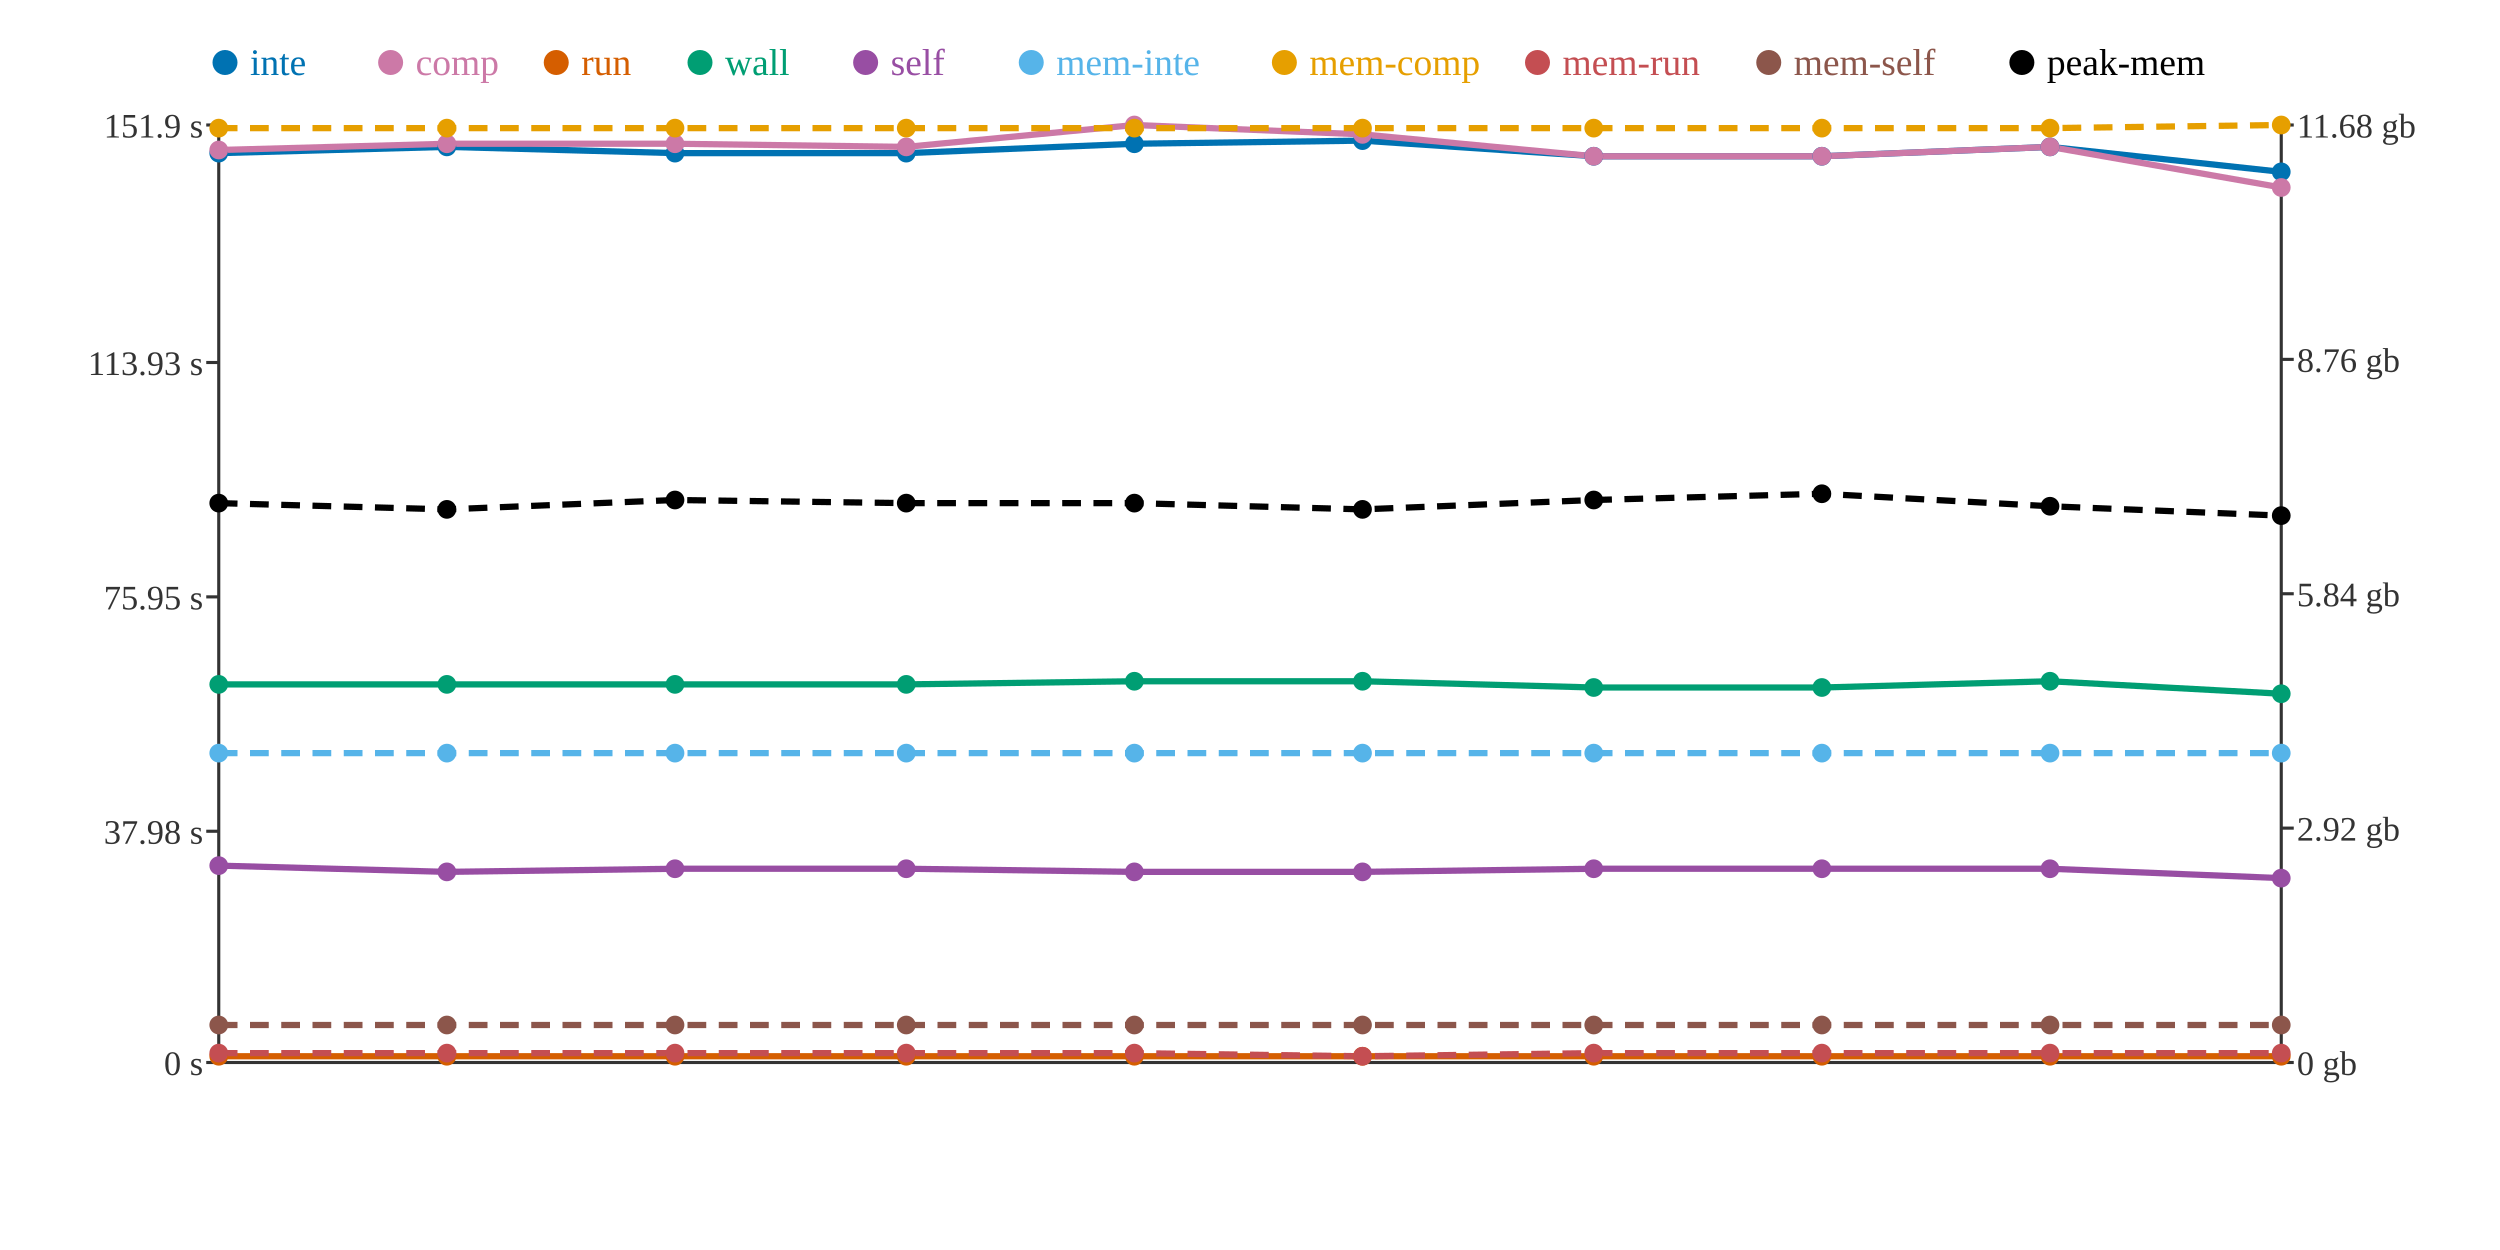
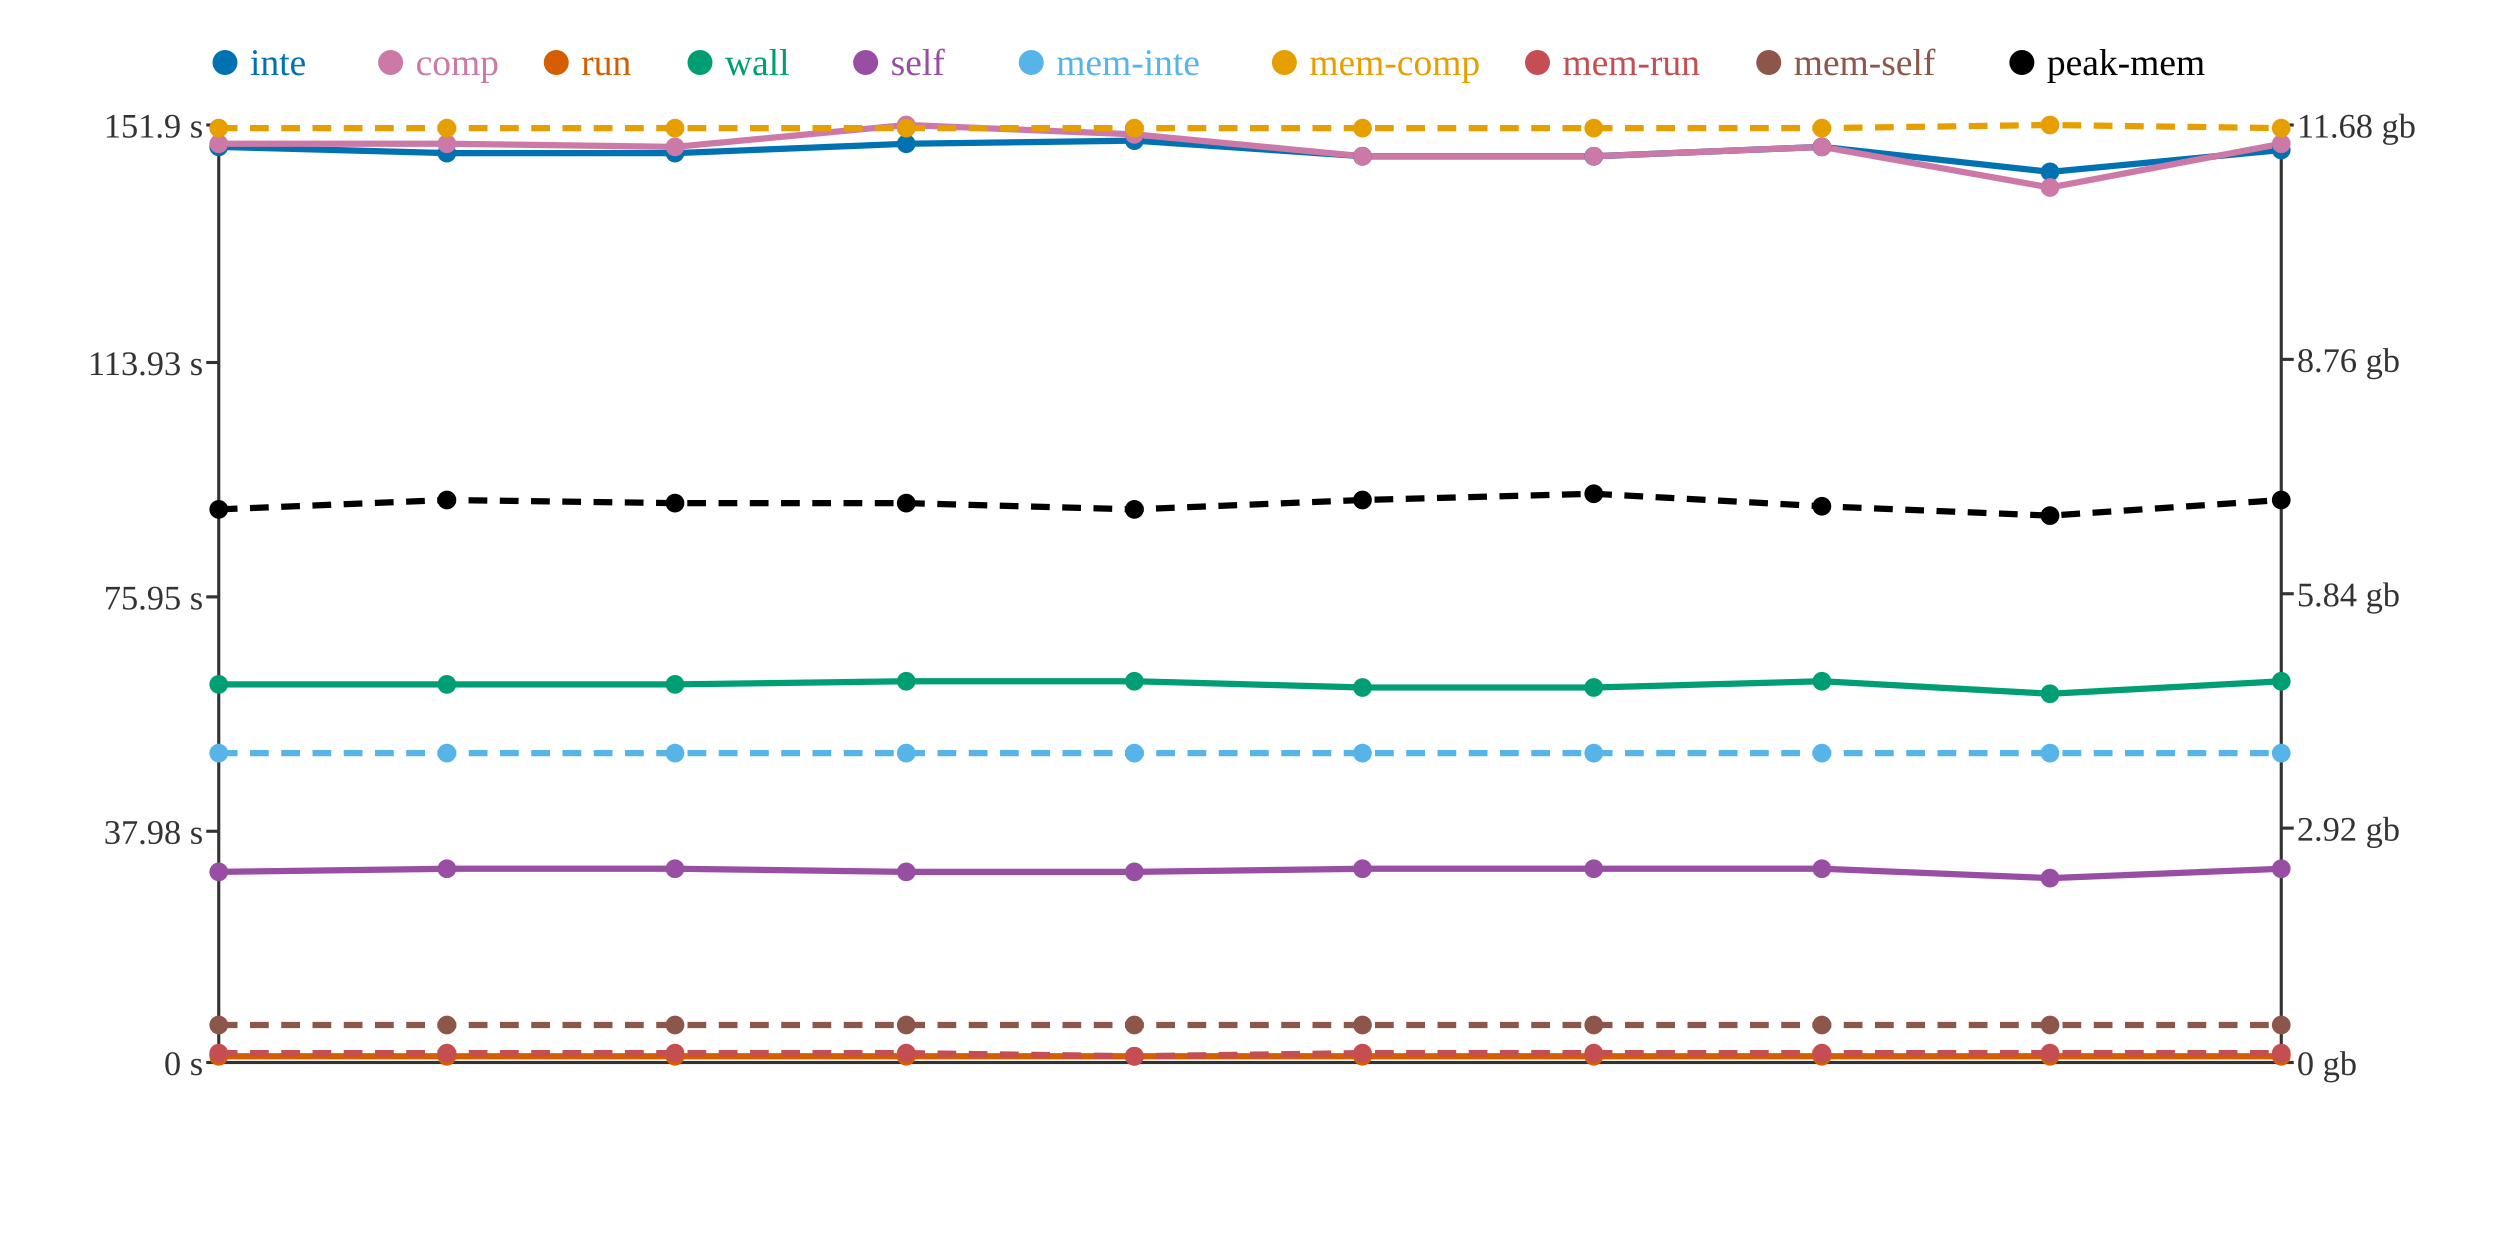
<svg xmlns="http://www.w3.org/2000/svg" width="800" height="400">
  <rect width="800" height="400" fill="white" />
  <line x1="70" y1="40" x2="70" y2="340" stroke="#333" stroke-width="1" />
  <line x1="70" y1="340" x2="730" y2="340" stroke="#333" stroke-width="1" />
  <line x1="730" y1="40" x2="730" y2="340" stroke="#333" stroke-width="1" />
  <line x1="66" y1="340" x2="70" y2="340" stroke="#333" stroke-width="1" />
  <text x="65" y="344" text-anchor="end" font-size="11" fill="#333">0 s</text>
  <line x1="66" y1="266" x2="70" y2="266" stroke="#333" stroke-width="1" />
  <text x="65" y="270" text-anchor="end" font-size="11" fill="#333">37.98 s</text>
  <line x1="66" y1="191" x2="70" y2="191" stroke="#333" stroke-width="1" />
  <text x="65" y="195" text-anchor="end" font-size="11" fill="#333">75.95 s</text>
  <line x1="66" y1="116" x2="70" y2="116" stroke="#333" stroke-width="1" />
  <text x="65" y="120" text-anchor="end" font-size="11" fill="#333">113.93 s</text>
  <line x1="66" y1="40" x2="70" y2="40" stroke="#333" stroke-width="1" />
  <text x="65" y="44" text-anchor="end" font-size="11" fill="#333">151.9 s</text>
  <line x1="730" y1="340" x2="734" y2="340" stroke="#333" stroke-width="1" />
  <text x="735" y="344" text-anchor="start" font-size="11" fill="#333">0 gb</text>
  <line x1="730" y1="265" x2="734" y2="265" stroke="#333" stroke-width="1" />
  <text x="735" y="269" text-anchor="start" font-size="11" fill="#333">2.92 gb</text>
  <line x1="730" y1="190" x2="734" y2="190" stroke="#333" stroke-width="1" />
  <text x="735" y="194" text-anchor="start" font-size="11" fill="#333">5.84 gb</text>
  <line x1="730" y1="115" x2="734" y2="115" stroke="#333" stroke-width="1" />
  <text x="735" y="119" text-anchor="start" font-size="11" fill="#333">8.76 gb</text>
  <line x1="730" y1="40" x2="734" y2="40" stroke="#333" stroke-width="1" />
  <text x="735" y="44" text-anchor="start" font-size="11" fill="#333">11.68 gb</text>
-   <polyline points="70,49 143,47 216,49 290,49 363,46 436,45 510,50 583,50 656,47 730,55" fill="none" stroke="#0072B2" stroke-width="2" />
-   <polyline points="70,48 143,46 216,46 290,47 363,40 436,43 510,50 583,50 656,47 730,60" fill="none" stroke="#CC79A7" stroke-width="2" />
+   <polyline points="70,47 143,49 216,49 290,46 363,45 436,50 510,50 583,47 656,55 730,48" fill="none" stroke="#0072B2" stroke-width="2" />
+   <polyline points="70,46 143,46 216,47 290,40 363,43 436,50 510,50 583,47 656,60 730,46" fill="none" stroke="#CC79A7" stroke-width="2" />
  <polyline points="70,338 143,338 216,338 290,338 363,338 436,338 510,338 583,338 656,338 730,338" fill="none" stroke="#D55E00" stroke-width="2" />
-   <polyline points="70,219 143,219 216,219 290,219 363,218 436,218 510,220 583,220 656,218 730,222" fill="none" stroke="#009E73" stroke-width="2" />
-   <polyline points="70,277 143,279 216,278 290,278 363,279 436,279 510,278 583,278 656,278 730,281" fill="none" stroke="#984EA3" stroke-width="2" />
+   <polyline points="70,219 143,219 216,219 290,218 363,218 436,220 510,220 583,218 656,222 730,218" fill="none" stroke="#009E73" stroke-width="2" />
+   <polyline points="70,279 143,278 216,278 290,279 363,279 436,278 510,278 583,278 656,281 730,278" fill="none" stroke="#984EA3" stroke-width="2" />
  <polyline points="70,241 143,241 216,241 290,241 363,241 436,241 510,241 583,241 656,241 730,241" fill="none" stroke="#56B4E9" stroke-width="2" stroke-dasharray="6 4" />
-   <polyline points="70,41 143,41 216,41 290,41 363,41 436,41 510,41 583,41 656,41 730,40" fill="none" stroke="#E69F00" stroke-width="2" stroke-dasharray="6 4" />
-   <polyline points="70,337 143,337 216,337 290,337 363,337 436,338 510,337 583,337 656,337 730,337" fill="none" stroke="#C44E52" stroke-width="2" stroke-dasharray="6 4" />
+   <polyline points="70,41 143,41 216,41 290,41 363,41 436,41 510,41 583,41 656,40 730,41" fill="none" stroke="#E69F00" stroke-width="2" stroke-dasharray="6 4" />
+   <polyline points="70,337 143,337 216,337 290,337 363,338 436,337 510,337 583,337 656,337 730,337" fill="none" stroke="#C44E52" stroke-width="2" stroke-dasharray="6 4" />
  <polyline points="70,328 143,328 216,328 290,328 363,328 436,328 510,328 583,328 656,328 730,328" fill="none" stroke="#8C564B" stroke-width="2" stroke-dasharray="6 4" />
-   <polyline points="70,161 143,163 216,160 290,161 363,161 436,163 510,160 583,158 656,162 730,165" fill="none" stroke="#000000" stroke-width="2" stroke-dasharray="6 4" />
-   <circle cx="70" cy="49" r="3" fill="#0072B2" />
-   <circle cx="70" cy="48" r="3" fill="#CC79A7" />
+   <polyline points="70,163 143,160 216,161 290,161 363,163 436,160 510,158 583,162 656,165 730,160" fill="none" stroke="#000000" stroke-width="2" stroke-dasharray="6 4" />
+   <circle cx="70" cy="47" r="3" fill="#0072B2" />
+   <circle cx="70" cy="46" r="3" fill="#CC79A7" />
  <circle cx="70" cy="338" r="3" fill="#D55E00" />
  <circle cx="70" cy="219" r="3" fill="#009E73" />
-   <circle cx="70" cy="277" r="3" fill="#984EA3" />
+   <circle cx="70" cy="279" r="3" fill="#984EA3" />
  <circle cx="70" cy="241" r="3" fill="#56B4E9" />
  <circle cx="70" cy="41" r="3" fill="#E69F00" />
  <circle cx="70" cy="337" r="3" fill="#C44E52" />
  <circle cx="70" cy="328" r="3" fill="#8C564B" />
-   <circle cx="70" cy="161" r="3" fill="#000000" />
-   <circle cx="143" cy="47" r="3" fill="#0072B2" />
+   <circle cx="70" cy="163" r="3" fill="#000000" />
+   <circle cx="143" cy="49" r="3" fill="#0072B2" />
  <circle cx="143" cy="46" r="3" fill="#CC79A7" />
  <circle cx="143" cy="338" r="3" fill="#D55E00" />
  <circle cx="143" cy="219" r="3" fill="#009E73" />
-   <circle cx="143" cy="279" r="3" fill="#984EA3" />
+   <circle cx="143" cy="278" r="3" fill="#984EA3" />
  <circle cx="143" cy="241" r="3" fill="#56B4E9" />
  <circle cx="143" cy="41" r="3" fill="#E69F00" />
  <circle cx="143" cy="337" r="3" fill="#C44E52" />
  <circle cx="143" cy="328" r="3" fill="#8C564B" />
-   <circle cx="143" cy="163" r="3" fill="#000000" />
+   <circle cx="143" cy="160" r="3" fill="#000000" />
  <circle cx="216" cy="49" r="3" fill="#0072B2" />
-   <circle cx="216" cy="46" r="3" fill="#CC79A7" />
+   <circle cx="216" cy="47" r="3" fill="#CC79A7" />
  <circle cx="216" cy="338" r="3" fill="#D55E00" />
  <circle cx="216" cy="219" r="3" fill="#009E73" />
  <circle cx="216" cy="278" r="3" fill="#984EA3" />
  <circle cx="216" cy="241" r="3" fill="#56B4E9" />
  <circle cx="216" cy="41" r="3" fill="#E69F00" />
  <circle cx="216" cy="337" r="3" fill="#C44E52" />
  <circle cx="216" cy="328" r="3" fill="#8C564B" />
-   <circle cx="216" cy="160" r="3" fill="#000000" />
-   <circle cx="290" cy="49" r="3" fill="#0072B2" />
-   <circle cx="290" cy="47" r="3" fill="#CC79A7" />
+   <circle cx="216" cy="161" r="3" fill="#000000" />
+   <circle cx="290" cy="46" r="3" fill="#0072B2" />
+   <circle cx="290" cy="40" r="3" fill="#CC79A7" />
  <circle cx="290" cy="338" r="3" fill="#D55E00" />
-   <circle cx="290" cy="219" r="3" fill="#009E73" />
-   <circle cx="290" cy="278" r="3" fill="#984EA3" />
+   <circle cx="290" cy="218" r="3" fill="#009E73" />
+   <circle cx="290" cy="279" r="3" fill="#984EA3" />
  <circle cx="290" cy="241" r="3" fill="#56B4E9" />
  <circle cx="290" cy="41" r="3" fill="#E69F00" />
  <circle cx="290" cy="337" r="3" fill="#C44E52" />
  <circle cx="290" cy="328" r="3" fill="#8C564B" />
  <circle cx="290" cy="161" r="3" fill="#000000" />
-   <circle cx="363" cy="46" r="3" fill="#0072B2" />
-   <circle cx="363" cy="40" r="3" fill="#CC79A7" />
+   <circle cx="363" cy="45" r="3" fill="#0072B2" />
+   <circle cx="363" cy="43" r="3" fill="#CC79A7" />
  <circle cx="363" cy="338" r="3" fill="#D55E00" />
  <circle cx="363" cy="218" r="3" fill="#009E73" />
  <circle cx="363" cy="279" r="3" fill="#984EA3" />
  <circle cx="363" cy="241" r="3" fill="#56B4E9" />
  <circle cx="363" cy="41" r="3" fill="#E69F00" />
-   <circle cx="363" cy="337" r="3" fill="#C44E52" />
+   <circle cx="363" cy="338" r="3" fill="#C44E52" />
  <circle cx="363" cy="328" r="3" fill="#8C564B" />
-   <circle cx="363" cy="161" r="3" fill="#000000" />
-   <circle cx="436" cy="45" r="3" fill="#0072B2" />
-   <circle cx="436" cy="43" r="3" fill="#CC79A7" />
+   <circle cx="363" cy="163" r="3" fill="#000000" />
+   <circle cx="436" cy="50" r="3" fill="#0072B2" />
+   <circle cx="436" cy="50" r="3" fill="#CC79A7" />
  <circle cx="436" cy="338" r="3" fill="#D55E00" />
-   <circle cx="436" cy="218" r="3" fill="#009E73" />
-   <circle cx="436" cy="279" r="3" fill="#984EA3" />
+   <circle cx="436" cy="220" r="3" fill="#009E73" />
+   <circle cx="436" cy="278" r="3" fill="#984EA3" />
  <circle cx="436" cy="241" r="3" fill="#56B4E9" />
  <circle cx="436" cy="41" r="3" fill="#E69F00" />
-   <circle cx="436" cy="338" r="3" fill="#C44E52" />
+   <circle cx="436" cy="337" r="3" fill="#C44E52" />
  <circle cx="436" cy="328" r="3" fill="#8C564B" />
-   <circle cx="436" cy="163" r="3" fill="#000000" />
+   <circle cx="436" cy="160" r="3" fill="#000000" />
  <circle cx="510" cy="50" r="3" fill="#0072B2" />
  <circle cx="510" cy="50" r="3" fill="#CC79A7" />
  <circle cx="510" cy="338" r="3" fill="#D55E00" />
  <circle cx="510" cy="220" r="3" fill="#009E73" />
  <circle cx="510" cy="278" r="3" fill="#984EA3" />
  <circle cx="510" cy="241" r="3" fill="#56B4E9" />
  <circle cx="510" cy="41" r="3" fill="#E69F00" />
  <circle cx="510" cy="337" r="3" fill="#C44E52" />
  <circle cx="510" cy="328" r="3" fill="#8C564B" />
-   <circle cx="510" cy="160" r="3" fill="#000000" />
-   <circle cx="583" cy="50" r="3" fill="#0072B2" />
-   <circle cx="583" cy="50" r="3" fill="#CC79A7" />
+   <circle cx="510" cy="158" r="3" fill="#000000" />
+   <circle cx="583" cy="47" r="3" fill="#0072B2" />
+   <circle cx="583" cy="47" r="3" fill="#CC79A7" />
  <circle cx="583" cy="338" r="3" fill="#D55E00" />
-   <circle cx="583" cy="220" r="3" fill="#009E73" />
+   <circle cx="583" cy="218" r="3" fill="#009E73" />
  <circle cx="583" cy="278" r="3" fill="#984EA3" />
  <circle cx="583" cy="241" r="3" fill="#56B4E9" />
  <circle cx="583" cy="41" r="3" fill="#E69F00" />
  <circle cx="583" cy="337" r="3" fill="#C44E52" />
  <circle cx="583" cy="328" r="3" fill="#8C564B" />
-   <circle cx="583" cy="158" r="3" fill="#000000" />
-   <circle cx="656" cy="47" r="3" fill="#0072B2" />
-   <circle cx="656" cy="47" r="3" fill="#CC79A7" />
+   <circle cx="583" cy="162" r="3" fill="#000000" />
+   <circle cx="656" cy="55" r="3" fill="#0072B2" />
+   <circle cx="656" cy="60" r="3" fill="#CC79A7" />
  <circle cx="656" cy="338" r="3" fill="#D55E00" />
-   <circle cx="656" cy="218" r="3" fill="#009E73" />
-   <circle cx="656" cy="278" r="3" fill="#984EA3" />
+   <circle cx="656" cy="222" r="3" fill="#009E73" />
+   <circle cx="656" cy="281" r="3" fill="#984EA3" />
  <circle cx="656" cy="241" r="3" fill="#56B4E9" />
-   <circle cx="656" cy="41" r="3" fill="#E69F00" />
+   <circle cx="656" cy="40" r="3" fill="#E69F00" />
  <circle cx="656" cy="337" r="3" fill="#C44E52" />
  <circle cx="656" cy="328" r="3" fill="#8C564B" />
-   <circle cx="656" cy="162" r="3" fill="#000000" />
-   <circle cx="730" cy="55" r="3" fill="#0072B2" />
-   <circle cx="730" cy="60" r="3" fill="#CC79A7" />
+   <circle cx="656" cy="165" r="3" fill="#000000" />
+   <circle cx="730" cy="48" r="3" fill="#0072B2" />
+   <circle cx="730" cy="46" r="3" fill="#CC79A7" />
  <circle cx="730" cy="338" r="3" fill="#D55E00" />
-   <circle cx="730" cy="222" r="3" fill="#009E73" />
-   <circle cx="730" cy="281" r="3" fill="#984EA3" />
+   <circle cx="730" cy="218" r="3" fill="#009E73" />
+   <circle cx="730" cy="278" r="3" fill="#984EA3" />
  <circle cx="730" cy="241" r="3" fill="#56B4E9" />
-   <circle cx="730" cy="40" r="3" fill="#E69F00" />
+   <circle cx="730" cy="41" r="3" fill="#E69F00" />
  <circle cx="730" cy="337" r="3" fill="#C44E52" />
  <circle cx="730" cy="328" r="3" fill="#8C564B" />
-   <circle cx="730" cy="165" r="3" fill="#000000" />
+   <circle cx="730" cy="160" r="3" fill="#000000" />
  <circle cx="72" cy="20" r="4" fill="#0072B2" />
  <text x="80" y="24" text-anchor="start" font-size="12" fill="#0072B2">inte</text>
  <circle cx="125" cy="20" r="4" fill="#CC79A7" />
  <text x="133" y="24" text-anchor="start" font-size="12" fill="#CC79A7">comp</text>
  <circle cx="178" cy="20" r="4" fill="#D55E00" />
  <text x="186" y="24" text-anchor="start" font-size="12" fill="#D55E00">run</text>
  <circle cx="224" cy="20" r="4" fill="#009E73" />
  <text x="232" y="24" text-anchor="start" font-size="12" fill="#009E73">wall</text>
  <circle cx="277" cy="20" r="4" fill="#984EA3" />
  <text x="285" y="24" text-anchor="start" font-size="12" fill="#984EA3">self</text>
  <circle cx="330" cy="20" r="4" fill="#56B4E9" />
  <text x="338" y="24" text-anchor="start" font-size="12" fill="#56B4E9">mem-inte</text>
  <circle cx="411" cy="20" r="4" fill="#E69F00" />
  <text x="419" y="24" text-anchor="start" font-size="12" fill="#E69F00">mem-comp</text>
  <circle cx="492" cy="20" r="4" fill="#C44E52" />
  <text x="500" y="24" text-anchor="start" font-size="12" fill="#C44E52">mem-run</text>
  <circle cx="566" cy="20" r="4" fill="#8C564B" />
  <text x="574" y="24" text-anchor="start" font-size="12" fill="#8C564B">mem-self</text>
  <circle cx="647" cy="20" r="4" fill="#000000" />
  <text x="655" y="24" text-anchor="start" font-size="12" fill="#000000">peak-mem</text>
</svg>
